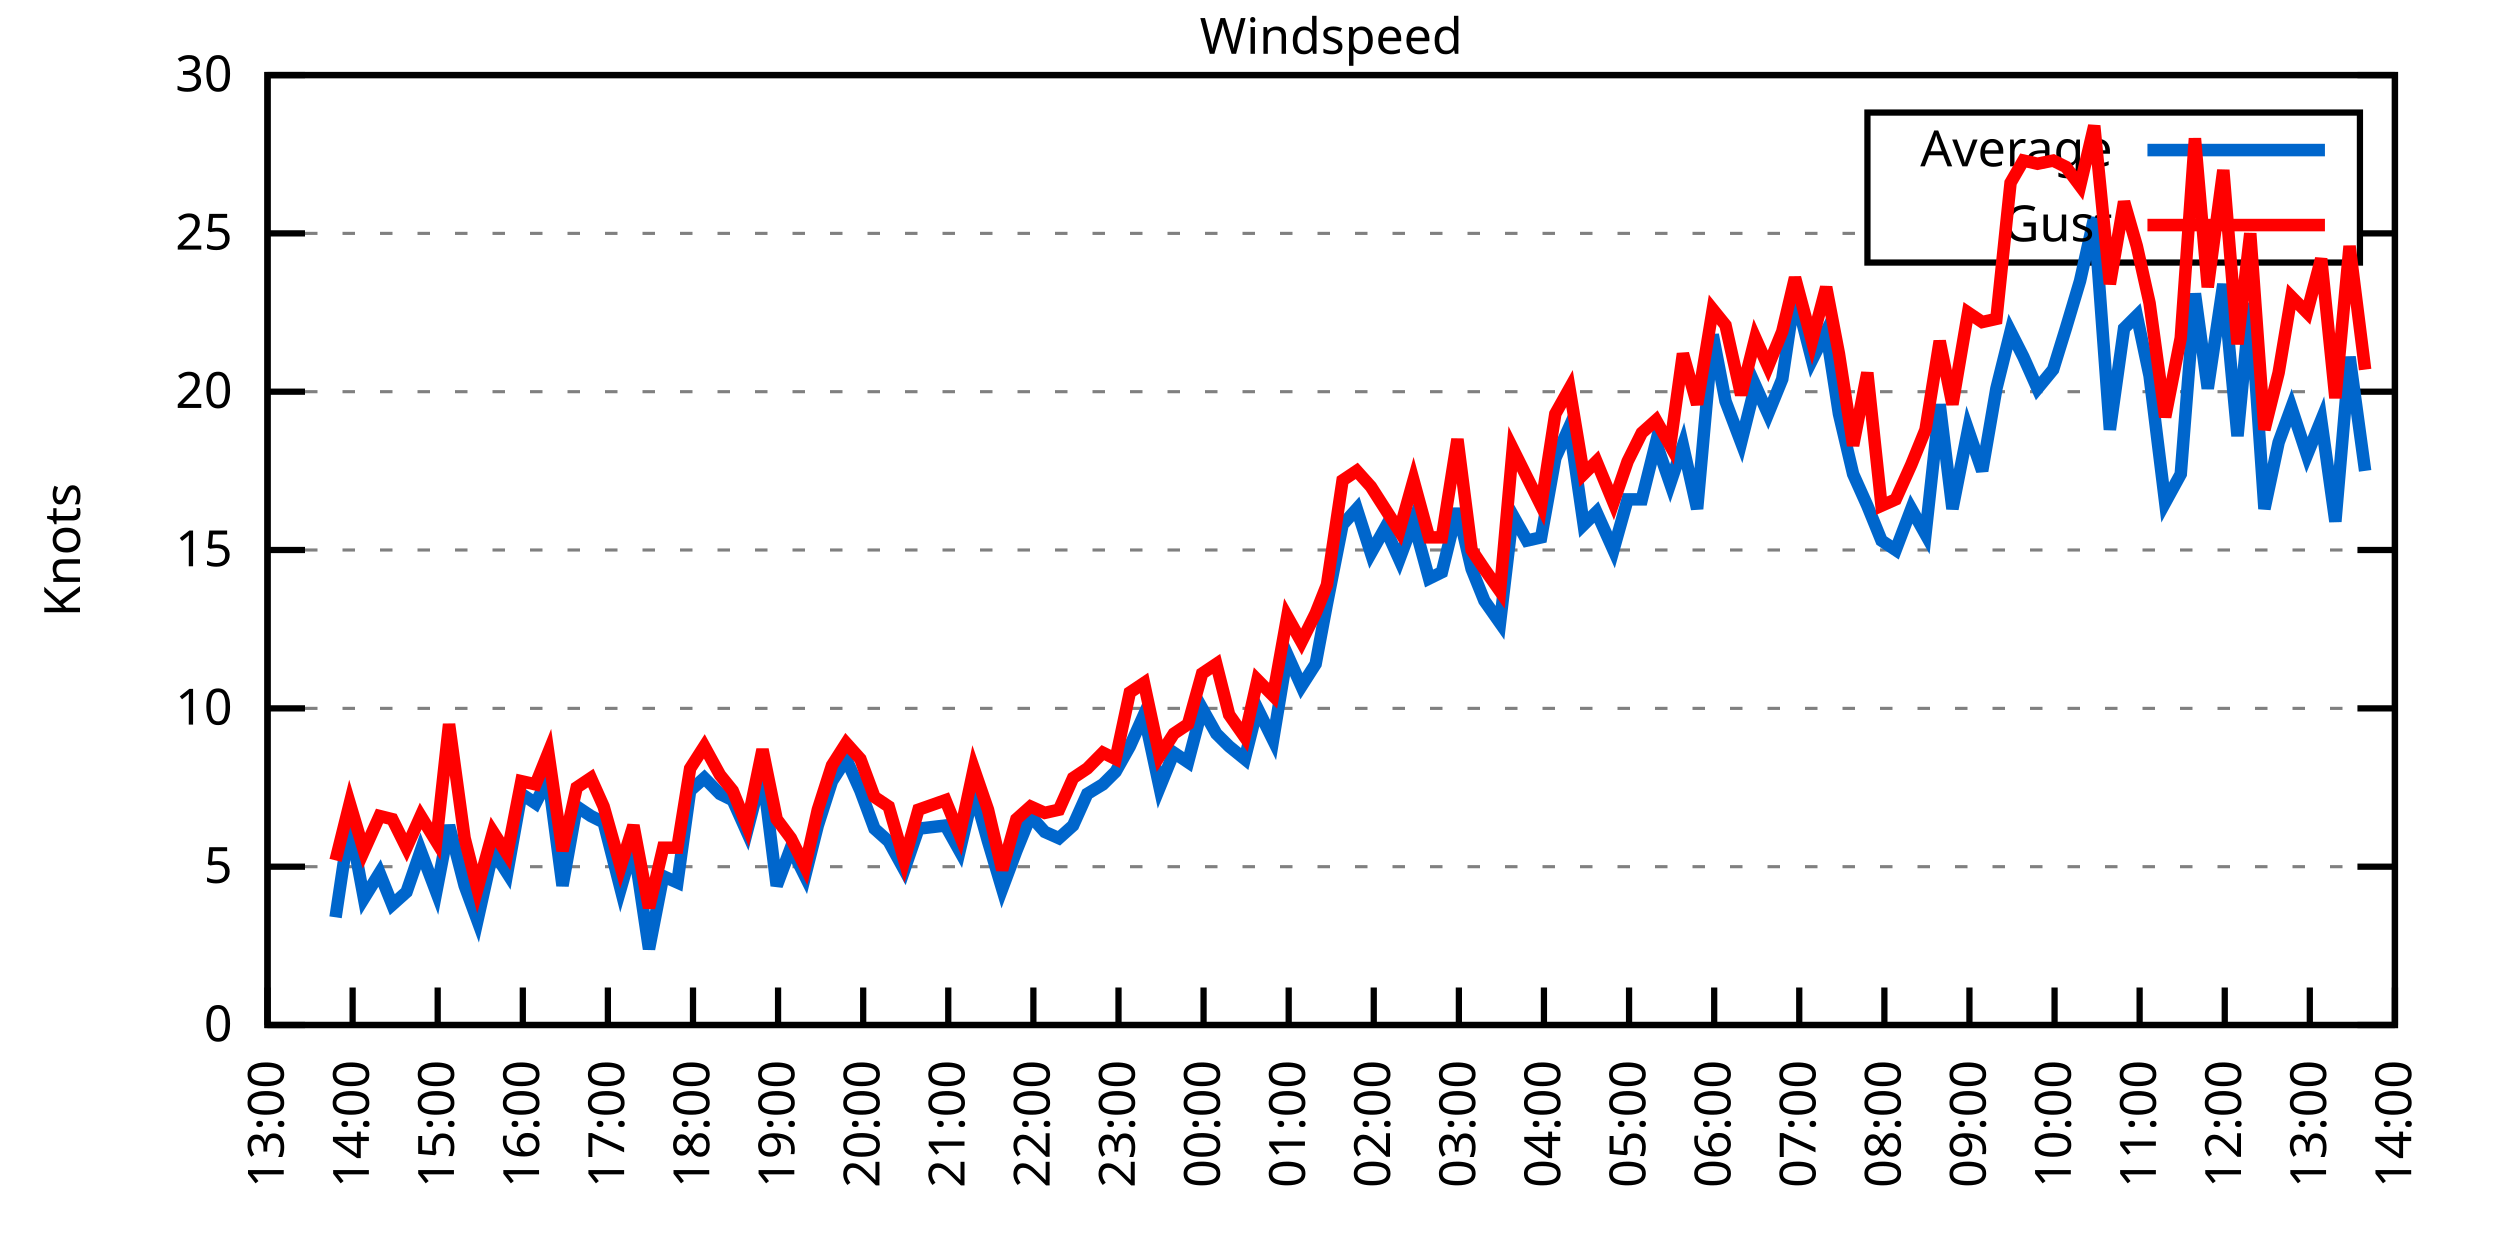
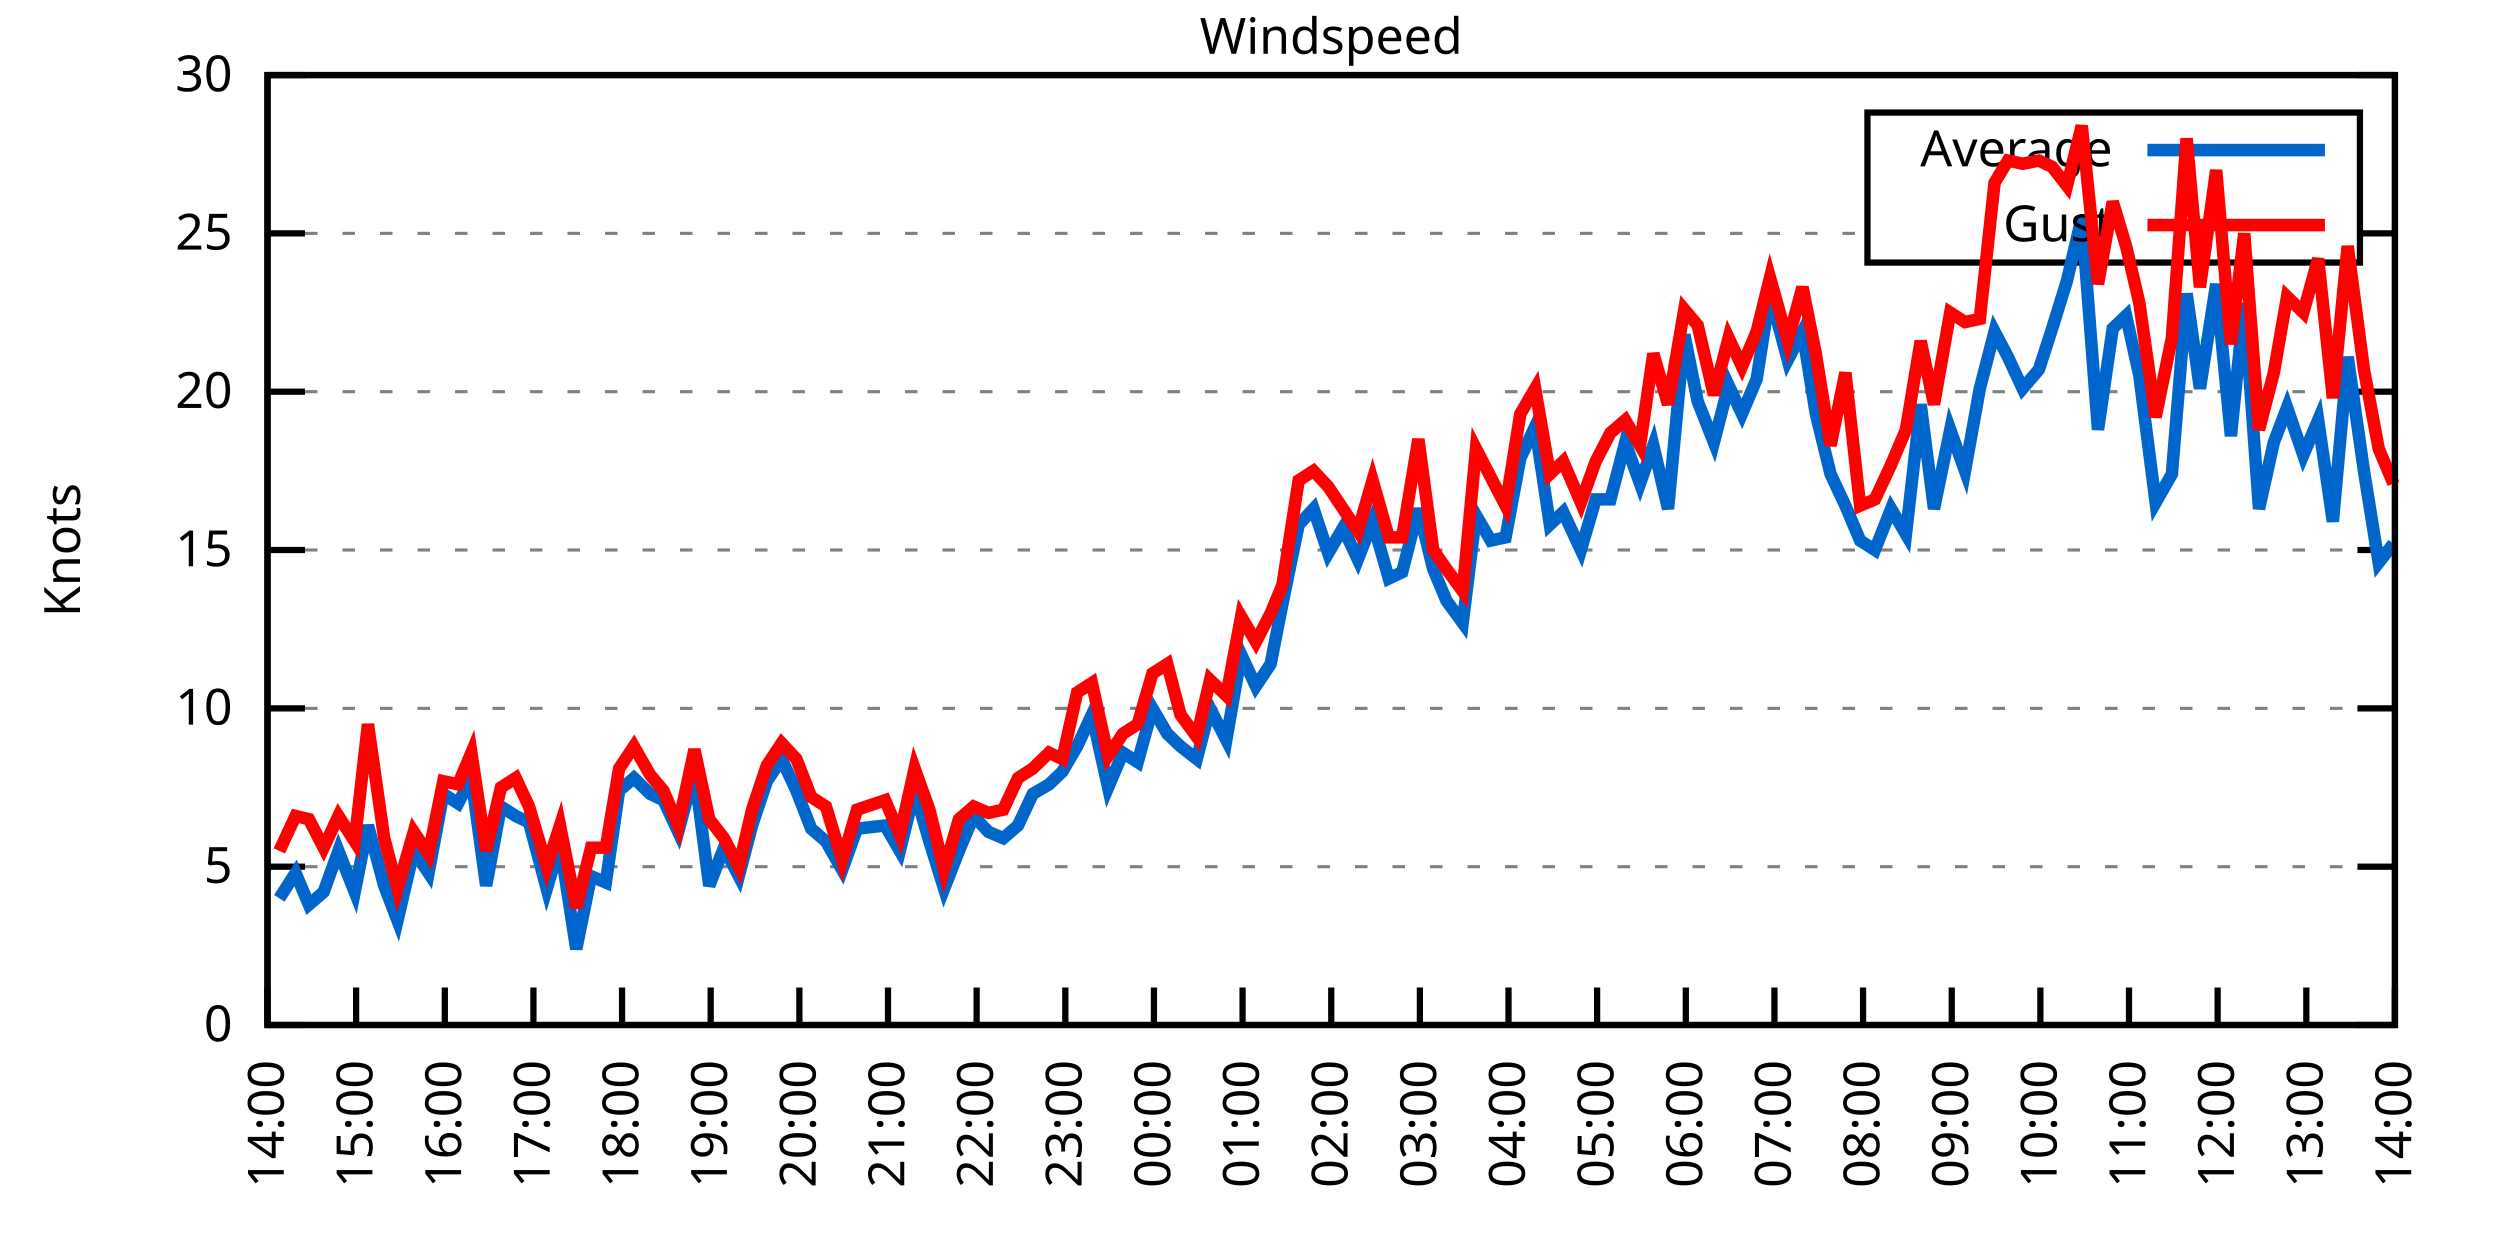
<svg xmlns="http://www.w3.org/2000/svg" xmlns:xlink="http://www.w3.org/1999/xlink" width="400" height="200" viewBox="0 0 400 200">
  <g id="gnuplot_canvas">
    <rect x="0" y="0" width="400" height="200" fill="none" />
    <defs>
      <circle id="gpDot" r="0.5" stroke-width="0.5" stroke="currentColor" />
      <path id="gpPt0" stroke-width="0.333" stroke="currentColor" d="M-1,0 h2 M0,-1 v2" />
      <path id="gpPt1" stroke-width="0.333" stroke="currentColor" d="M-1,-1 L1,1 M1,-1 L-1,1" />
      <path id="gpPt2" stroke-width="0.333" stroke="currentColor" d="M-1,0 L1,0 M0,-1 L0,1 M-1,-1 L1,1 M-1,1 L1,-1" />
      <rect id="gpPt3" stroke-width="0.333" stroke="currentColor" x="-1" y="-1" width="2" height="2" />
      <rect id="gpPt4" stroke-width="0.333" stroke="currentColor" fill="currentColor" x="-1" y="-1" width="2" height="2" />
      <circle id="gpPt5" stroke-width="0.333" stroke="currentColor" cx="0" cy="0" r="1" />
      <use xlink:href="#gpPt5" id="gpPt6" fill="currentColor" stroke="none" />
      <path id="gpPt7" stroke-width="0.333" stroke="currentColor" d="M0,-1.33 L-1.33,0.67 L1.33,0.67 z" />
      <use xlink:href="#gpPt7" id="gpPt8" fill="currentColor" stroke="none" />
      <use xlink:href="#gpPt7" id="gpPt9" stroke="currentColor" transform="rotate(180)" />
      <use xlink:href="#gpPt9" id="gpPt10" fill="currentColor" stroke="none" />
      <use xlink:href="#gpPt3" id="gpPt11" stroke="currentColor" transform="rotate(45)" />
      <use xlink:href="#gpPt11" id="gpPt12" fill="currentColor" stroke="none" />
      <path id="gpPt13" stroke-width="0.333" stroke="currentColor" d="M0,1.330 L1.265,0.411 L0.782,-1.067 L-0.782,-1.076 L-1.265,0.411 z" />
      <use xlink:href="#gpPt13" id="gpPt14" fill="currentColor" stroke="none" />
      <filter id="textbox" filterUnits="objectBoundingBox" x="0" y="0" height="1" width="1">
        <feFlood flood-color="white" flood-opacity="1" result="bgnd" />
        <feComposite in="SourceGraphic" in2="bgnd" operator="atop" />
      </filter>
      <filter id="greybox" filterUnits="objectBoundingBox" x="0" y="0" height="1" width="1">
        <feFlood flood-color="lightgrey" flood-opacity="1" result="grey" />
        <feComposite in="SourceGraphic" in2="grey" operator="atop" />
      </filter>
    </defs>
    <g fill="none" color="white" stroke="currentColor" stroke-width="1.00" stroke-linecap="butt" stroke-linejoin="miter">
</g>
    <g fill="none" color="black" stroke="currentColor" stroke-width="1.00" stroke-linecap="butt" stroke-linejoin="miter">
      <g stroke="none" shape-rendering="crispEdges">
        <polygon fill="rgb(255, 255, 255)" points="42.80,164.00 383.18,164.00 383.18,12.02 42.80,12.02 " />
      </g>
    </g>
    <g fill="none" color="black" stroke="currentColor" stroke-width="1.00" stroke-linecap="butt" stroke-linejoin="miter">
</g>
    <g fill="none" color="black" stroke="black" stroke-width="0.50" stroke-linecap="butt" stroke-linejoin="miter">
</g>
    <g fill="none" color="gray" stroke="currentColor" stroke-width="0.50" stroke-linecap="butt" stroke-linejoin="miter">
      <path stroke="gray" stroke-dasharray="2,4" class="gridline" d="M42.80,164.00 L383.19,164.00  " />
    </g>
    <g fill="none" color="gray" stroke="gray" stroke-width="1.00" stroke-linecap="butt" stroke-linejoin="miter">
</g>
    <g fill="none" color="black" stroke="currentColor" stroke-width="1.00" stroke-linecap="butt" stroke-linejoin="miter">
      <path stroke="black" d="M42.80,164.00 L48.80,164.00 M383.19,164.00 L377.19,164.00  " />
      <g transform="translate(37.20,166.60)" stroke="none" fill="black" font-family="Sans" font-size="8.00" text-anchor="end">
        <text>
          <tspan font-family="Sans"> 0</tspan>
        </text>
      </g>
    </g>
    <g fill="none" color="black" stroke="currentColor" stroke-width="1.00" stroke-linecap="butt" stroke-linejoin="miter">
</g>
    <g fill="none" color="black" stroke="black" stroke-width="0.50" stroke-linecap="butt" stroke-linejoin="miter">
</g>
    <g fill="none" color="gray" stroke="currentColor" stroke-width="0.50" stroke-linecap="butt" stroke-linejoin="miter">
      <path stroke="gray" stroke-dasharray="2,4" class="gridline" d="M42.80,138.67 L383.19,138.67  " />
    </g>
    <g fill="none" color="gray" stroke="gray" stroke-width="1.00" stroke-linecap="butt" stroke-linejoin="miter">
</g>
    <g fill="none" color="black" stroke="currentColor" stroke-width="1.00" stroke-linecap="butt" stroke-linejoin="miter">
      <path stroke="black" d="M42.80,138.67 L48.80,138.67 M383.19,138.67 L377.19,138.67  " />
      <g transform="translate(37.20,141.27)" stroke="none" fill="black" font-family="Sans" font-size="8.00" text-anchor="end">
        <text>
          <tspan font-family="Sans"> 5</tspan>
        </text>
      </g>
    </g>
    <g fill="none" color="black" stroke="currentColor" stroke-width="1.00" stroke-linecap="butt" stroke-linejoin="miter">
</g>
    <g fill="none" color="black" stroke="black" stroke-width="0.50" stroke-linecap="butt" stroke-linejoin="miter">
</g>
    <g fill="none" color="gray" stroke="currentColor" stroke-width="0.50" stroke-linecap="butt" stroke-linejoin="miter">
      <path stroke="gray" stroke-dasharray="2,4" class="gridline" d="M42.80,113.34 L383.19,113.34  " />
    </g>
    <g fill="none" color="gray" stroke="gray" stroke-width="1.00" stroke-linecap="butt" stroke-linejoin="miter">
</g>
    <g fill="none" color="black" stroke="currentColor" stroke-width="1.00" stroke-linecap="butt" stroke-linejoin="miter">
      <path stroke="black" d="M42.80,113.34 L48.80,113.34 M383.19,113.34 L377.19,113.34  " />
      <g transform="translate(37.20,115.94)" stroke="none" fill="black" font-family="Sans" font-size="8.00" text-anchor="end">
        <text>
          <tspan font-family="Sans"> 10</tspan>
        </text>
      </g>
    </g>
    <g fill="none" color="black" stroke="currentColor" stroke-width="1.00" stroke-linecap="butt" stroke-linejoin="miter">
</g>
    <g fill="none" color="black" stroke="black" stroke-width="0.50" stroke-linecap="butt" stroke-linejoin="miter">
</g>
    <g fill="none" color="gray" stroke="currentColor" stroke-width="0.50" stroke-linecap="butt" stroke-linejoin="miter">
      <path stroke="gray" stroke-dasharray="2,4" class="gridline" d="M42.80,88.00 L383.19,88.00  " />
    </g>
    <g fill="none" color="gray" stroke="gray" stroke-width="1.00" stroke-linecap="butt" stroke-linejoin="miter">
</g>
    <g fill="none" color="black" stroke="currentColor" stroke-width="1.00" stroke-linecap="butt" stroke-linejoin="miter">
      <path stroke="black" d="M42.80,88.00 L48.80,88.00 M383.19,88.00 L377.19,88.00  " />
      <g transform="translate(37.20,90.60)" stroke="none" fill="black" font-family="Sans" font-size="8.00" text-anchor="end">
        <text>
          <tspan font-family="Sans"> 15</tspan>
        </text>
      </g>
    </g>
    <g fill="none" color="black" stroke="currentColor" stroke-width="1.00" stroke-linecap="butt" stroke-linejoin="miter">
</g>
    <g fill="none" color="black" stroke="black" stroke-width="0.50" stroke-linecap="butt" stroke-linejoin="miter">
</g>
    <g fill="none" color="gray" stroke="currentColor" stroke-width="0.50" stroke-linecap="butt" stroke-linejoin="miter">
      <path stroke="gray" stroke-dasharray="2,4" class="gridline" d="M42.80,62.67 L383.19,62.67  " />
    </g>
    <g fill="none" color="gray" stroke="gray" stroke-width="1.00" stroke-linecap="butt" stroke-linejoin="miter">
</g>
    <g fill="none" color="black" stroke="currentColor" stroke-width="1.00" stroke-linecap="butt" stroke-linejoin="miter">
      <path stroke="black" d="M42.80,62.67 L48.80,62.67 M383.19,62.67 L377.19,62.67  " />
      <g transform="translate(37.20,65.27)" stroke="none" fill="black" font-family="Sans" font-size="8.00" text-anchor="end">
        <text>
          <tspan font-family="Sans"> 20</tspan>
        </text>
      </g>
    </g>
    <g fill="none" color="black" stroke="currentColor" stroke-width="1.00" stroke-linecap="butt" stroke-linejoin="miter">
</g>
    <g fill="none" color="black" stroke="black" stroke-width="0.50" stroke-linecap="butt" stroke-linejoin="miter">
</g>
    <g fill="none" color="gray" stroke="currentColor" stroke-width="0.50" stroke-linecap="butt" stroke-linejoin="miter">
      <path stroke="gray" stroke-dasharray="2,4" class="gridline" d="M42.80,37.34 L298.79,37.34 M377.59,37.34 L383.19,37.34  " />
    </g>
    <g fill="none" color="gray" stroke="gray" stroke-width="1.00" stroke-linecap="butt" stroke-linejoin="miter">
</g>
    <g fill="none" color="black" stroke="currentColor" stroke-width="1.00" stroke-linecap="butt" stroke-linejoin="miter">
      <path stroke="black" d="M42.80,37.34 L48.80,37.34 M383.19,37.34 L377.19,37.34  " />
      <g transform="translate(37.20,39.94)" stroke="none" fill="black" font-family="Sans" font-size="8.00" text-anchor="end">
        <text>
          <tspan font-family="Sans"> 25</tspan>
        </text>
      </g>
    </g>
    <g fill="none" color="black" stroke="currentColor" stroke-width="1.00" stroke-linecap="butt" stroke-linejoin="miter">
</g>
    <g fill="none" color="black" stroke="black" stroke-width="0.50" stroke-linecap="butt" stroke-linejoin="miter">
</g>
    <g fill="none" color="gray" stroke="currentColor" stroke-width="0.50" stroke-linecap="butt" stroke-linejoin="miter">
      <path stroke="gray" stroke-dasharray="2,4" class="gridline" d="M42.80,12.01 L383.19,12.01  " />
    </g>
    <g fill="none" color="gray" stroke="gray" stroke-width="1.00" stroke-linecap="butt" stroke-linejoin="miter">
</g>
    <g fill="none" color="black" stroke="currentColor" stroke-width="1.00" stroke-linecap="butt" stroke-linejoin="miter">
      <path stroke="black" d="M42.80,12.01 L48.80,12.01 M383.19,12.01 L377.19,12.01  " />
      <g transform="translate(37.20,14.61)" stroke="none" fill="black" font-family="Sans" font-size="8.00" text-anchor="end">
        <text>
          <tspan font-family="Sans"> 30</tspan>
        </text>
      </g>
    </g>
    <g fill="none" color="black" stroke="currentColor" stroke-width="1.00" stroke-linecap="butt" stroke-linejoin="miter">
      <path stroke="black" d="M42.80,164.00 L42.80,158.00  " />
      <g transform="translate(45.40,169.60) rotate(270.00)" stroke="none" fill="black" font-family="Sans" font-size="8.00" text-anchor="end">
        <text>
-           <tspan font-family="Sans">13:00</tspan>
-         </text>
-       </g>
-     </g>
-     <g fill="none" color="black" stroke="currentColor" stroke-width="1.00" stroke-linecap="butt" stroke-linejoin="miter">
-       <path stroke="black" d="M56.42,164.00 L56.42,158.00  " />
-       <g transform="translate(59.02,169.60) rotate(270.00)" stroke="none" fill="black" font-family="Sans" font-size="8.00" text-anchor="end">
-         <text>
          <tspan font-family="Sans">14:00</tspan>
        </text>
      </g>
    </g>
    <g fill="none" color="black" stroke="currentColor" stroke-width="1.00" stroke-linecap="butt" stroke-linejoin="miter">
-       <path stroke="black" d="M70.03,164.00 L70.03,158.00  " />
-       <g transform="translate(72.63,169.60) rotate(270.00)" stroke="none" fill="black" font-family="Sans" font-size="8.00" text-anchor="end">
+       <path stroke="black" d="M56.98,164.00 L56.98,158.00  " />
+       <g transform="translate(59.58,169.60) rotate(270.00)" stroke="none" fill="black" font-family="Sans" font-size="8.00" text-anchor="end">
        <text>
          <tspan font-family="Sans">15:00</tspan>
        </text>
      </g>
    </g>
    <g fill="none" color="black" stroke="currentColor" stroke-width="1.00" stroke-linecap="butt" stroke-linejoin="miter">
-       <path stroke="black" d="M83.65,164.00 L83.65,158.00  " />
-       <g transform="translate(86.25,169.60) rotate(270.00)" stroke="none" fill="black" font-family="Sans" font-size="8.00" text-anchor="end">
+       <path stroke="black" d="M71.17,164.00 L71.17,158.00  " />
+       <g transform="translate(73.77,169.60) rotate(270.00)" stroke="none" fill="black" font-family="Sans" font-size="8.00" text-anchor="end">
        <text>
          <tspan font-family="Sans">16:00</tspan>
        </text>
      </g>
    </g>
    <g fill="none" color="black" stroke="currentColor" stroke-width="1.00" stroke-linecap="butt" stroke-linejoin="miter">
-       <path stroke="black" d="M97.26,164.00 L97.26,158.00  " />
-       <g transform="translate(99.86,169.60) rotate(270.00)" stroke="none" fill="black" font-family="Sans" font-size="8.00" text-anchor="end">
+       <path stroke="black" d="M85.35,164.00 L85.35,158.00  " />
+       <g transform="translate(87.95,169.60) rotate(270.00)" stroke="none" fill="black" font-family="Sans" font-size="8.00" text-anchor="end">
        <text>
          <tspan font-family="Sans">17:00</tspan>
        </text>
      </g>
    </g>
    <g fill="none" color="black" stroke="currentColor" stroke-width="1.00" stroke-linecap="butt" stroke-linejoin="miter">
-       <path stroke="black" d="M110.88,164.00 L110.88,158.00  " />
-       <g transform="translate(113.48,169.60) rotate(270.00)" stroke="none" fill="black" font-family="Sans" font-size="8.00" text-anchor="end">
+       <path stroke="black" d="M99.53,164.00 L99.53,158.00  " />
+       <g transform="translate(102.13,169.60) rotate(270.00)" stroke="none" fill="black" font-family="Sans" font-size="8.00" text-anchor="end">
        <text>
          <tspan font-family="Sans">18:00</tspan>
        </text>
      </g>
    </g>
    <g fill="none" color="black" stroke="currentColor" stroke-width="1.00" stroke-linecap="butt" stroke-linejoin="miter">
-       <path stroke="black" d="M124.49,164.00 L124.49,158.00  " />
-       <g transform="translate(127.09,169.60) rotate(270.00)" stroke="none" fill="black" font-family="Sans" font-size="8.00" text-anchor="end">
+       <path stroke="black" d="M113.71,164.00 L113.71,158.00  " />
+       <g transform="translate(116.31,169.60) rotate(270.00)" stroke="none" fill="black" font-family="Sans" font-size="8.00" text-anchor="end">
        <text>
          <tspan font-family="Sans">19:00</tspan>
        </text>
      </g>
    </g>
    <g fill="none" color="black" stroke="currentColor" stroke-width="1.00" stroke-linecap="butt" stroke-linejoin="miter">
-       <path stroke="black" d="M138.11,164.00 L138.11,158.00  " />
-       <g transform="translate(140.71,169.60) rotate(270.00)" stroke="none" fill="black" font-family="Sans" font-size="8.00" text-anchor="end">
+       <path stroke="black" d="M127.90,164.00 L127.90,158.00  " />
+       <g transform="translate(130.50,169.60) rotate(270.00)" stroke="none" fill="black" font-family="Sans" font-size="8.00" text-anchor="end">
        <text>
          <tspan font-family="Sans">20:00</tspan>
        </text>
      </g>
    </g>
    <g fill="none" color="black" stroke="currentColor" stroke-width="1.00" stroke-linecap="butt" stroke-linejoin="miter">
-       <path stroke="black" d="M151.72,164.00 L151.72,158.00  " />
-       <g transform="translate(154.32,169.60) rotate(270.00)" stroke="none" fill="black" font-family="Sans" font-size="8.00" text-anchor="end">
+       <path stroke="black" d="M142.08,164.00 L142.08,158.00  " />
+       <g transform="translate(144.68,169.60) rotate(270.00)" stroke="none" fill="black" font-family="Sans" font-size="8.00" text-anchor="end">
        <text>
          <tspan font-family="Sans">21:00</tspan>
        </text>
      </g>
    </g>
    <g fill="none" color="black" stroke="currentColor" stroke-width="1.00" stroke-linecap="butt" stroke-linejoin="miter">
-       <path stroke="black" d="M165.34,164.00 L165.34,158.00  " />
-       <g transform="translate(167.94,169.60) rotate(270.00)" stroke="none" fill="black" font-family="Sans" font-size="8.00" text-anchor="end">
+       <path stroke="black" d="M156.26,164.00 L156.26,158.00  " />
+       <g transform="translate(158.86,169.60) rotate(270.00)" stroke="none" fill="black" font-family="Sans" font-size="8.00" text-anchor="end">
        <text>
          <tspan font-family="Sans">22:00</tspan>
        </text>
      </g>
    </g>
    <g fill="none" color="black" stroke="currentColor" stroke-width="1.00" stroke-linecap="butt" stroke-linejoin="miter">
-       <path stroke="black" d="M178.96,164.00 L178.96,158.00  " />
-       <g transform="translate(181.56,169.60) rotate(270.00)" stroke="none" fill="black" font-family="Sans" font-size="8.00" text-anchor="end">
+       <path stroke="black" d="M170.45,164.00 L170.45,158.00  " />
+       <g transform="translate(173.05,169.60) rotate(270.00)" stroke="none" fill="black" font-family="Sans" font-size="8.00" text-anchor="end">
        <text>
          <tspan font-family="Sans">23:00</tspan>
        </text>
      </g>
    </g>
    <g fill="none" color="black" stroke="currentColor" stroke-width="1.00" stroke-linecap="butt" stroke-linejoin="miter">
-       <path stroke="black" d="M192.57,164.00 L192.57,158.00  " />
-       <g transform="translate(195.17,169.60) rotate(270.00)" stroke="none" fill="black" font-family="Sans" font-size="8.00" text-anchor="end">
+       <path stroke="black" d="M184.63,164.00 L184.63,158.00  " />
+       <g transform="translate(187.23,169.60) rotate(270.00)" stroke="none" fill="black" font-family="Sans" font-size="8.00" text-anchor="end">
        <text>
          <tspan font-family="Sans">00:00</tspan>
        </text>
      </g>
    </g>
    <g fill="none" color="black" stroke="currentColor" stroke-width="1.00" stroke-linecap="butt" stroke-linejoin="miter">
-       <path stroke="black" d="M206.19,164.00 L206.19,158.00  " />
-       <g transform="translate(208.79,169.60) rotate(270.00)" stroke="none" fill="black" font-family="Sans" font-size="8.00" text-anchor="end">
+       <path stroke="black" d="M198.81,164.00 L198.81,158.00  " />
+       <g transform="translate(201.41,169.60) rotate(270.00)" stroke="none" fill="black" font-family="Sans" font-size="8.00" text-anchor="end">
        <text>
          <tspan font-family="Sans">01:00</tspan>
        </text>
      </g>
    </g>
    <g fill="none" color="black" stroke="currentColor" stroke-width="1.00" stroke-linecap="butt" stroke-linejoin="miter">
-       <path stroke="black" d="M219.80,164.00 L219.80,158.00  " />
-       <g transform="translate(222.40,169.60) rotate(270.00)" stroke="none" fill="black" font-family="Sans" font-size="8.00" text-anchor="end">
+       <path stroke="black" d="M213.00,164.00 L213.00,158.00  " />
+       <g transform="translate(215.60,169.60) rotate(270.00)" stroke="none" fill="black" font-family="Sans" font-size="8.00" text-anchor="end">
        <text>
          <tspan font-family="Sans">02:00</tspan>
        </text>
      </g>
    </g>
    <g fill="none" color="black" stroke="currentColor" stroke-width="1.00" stroke-linecap="butt" stroke-linejoin="miter">
-       <path stroke="black" d="M233.42,164.00 L233.42,158.00  " />
-       <g transform="translate(236.02,169.60) rotate(270.00)" stroke="none" fill="black" font-family="Sans" font-size="8.00" text-anchor="end">
+       <path stroke="black" d="M227.18,164.00 L227.18,158.00  " />
+       <g transform="translate(229.78,169.60) rotate(270.00)" stroke="none" fill="black" font-family="Sans" font-size="8.00" text-anchor="end">
        <text>
          <tspan font-family="Sans">03:00</tspan>
        </text>
      </g>
    </g>
    <g fill="none" color="black" stroke="currentColor" stroke-width="1.00" stroke-linecap="butt" stroke-linejoin="miter">
-       <path stroke="black" d="M247.03,164.00 L247.03,158.00  " />
-       <g transform="translate(249.63,169.60) rotate(270.00)" stroke="none" fill="black" font-family="Sans" font-size="8.00" text-anchor="end">
+       <path stroke="black" d="M241.36,164.00 L241.36,158.00  " />
+       <g transform="translate(243.96,169.60) rotate(270.00)" stroke="none" fill="black" font-family="Sans" font-size="8.00" text-anchor="end">
        <text>
          <tspan font-family="Sans">04:00</tspan>
        </text>
      </g>
    </g>
    <g fill="none" color="black" stroke="currentColor" stroke-width="1.00" stroke-linecap="butt" stroke-linejoin="miter">
-       <path stroke="black" d="M260.65,164.00 L260.65,158.00  " />
-       <g transform="translate(263.25,169.60) rotate(270.00)" stroke="none" fill="black" font-family="Sans" font-size="8.00" text-anchor="end">
+       <path stroke="black" d="M255.54,164.00 L255.54,158.00  " />
+       <g transform="translate(258.14,169.60) rotate(270.00)" stroke="none" fill="black" font-family="Sans" font-size="8.00" text-anchor="end">
        <text>
          <tspan font-family="Sans">05:00</tspan>
        </text>
      </g>
    </g>
    <g fill="none" color="black" stroke="currentColor" stroke-width="1.00" stroke-linecap="butt" stroke-linejoin="miter">
-       <path stroke="black" d="M274.27,164.00 L274.27,158.00  " />
-       <g transform="translate(276.87,169.60) rotate(270.00)" stroke="none" fill="black" font-family="Sans" font-size="8.00" text-anchor="end">
+       <path stroke="black" d="M269.73,164.00 L269.73,158.00  " />
+       <g transform="translate(272.33,169.60) rotate(270.00)" stroke="none" fill="black" font-family="Sans" font-size="8.00" text-anchor="end">
        <text>
          <tspan font-family="Sans">06:00</tspan>
        </text>
      </g>
    </g>
    <g fill="none" color="black" stroke="currentColor" stroke-width="1.00" stroke-linecap="butt" stroke-linejoin="miter">
-       <path stroke="black" d="M287.88,164.00 L287.88,158.00  " />
-       <g transform="translate(290.48,169.60) rotate(270.00)" stroke="none" fill="black" font-family="Sans" font-size="8.00" text-anchor="end">
+       <path stroke="black" d="M283.91,164.00 L283.91,158.00  " />
+       <g transform="translate(286.51,169.60) rotate(270.00)" stroke="none" fill="black" font-family="Sans" font-size="8.00" text-anchor="end">
        <text>
          <tspan font-family="Sans">07:00</tspan>
        </text>
      </g>
    </g>
    <g fill="none" color="black" stroke="currentColor" stroke-width="1.00" stroke-linecap="butt" stroke-linejoin="miter">
-       <path stroke="black" d="M301.50,164.00 L301.50,158.00  " />
-       <g transform="translate(304.10,169.60) rotate(270.00)" stroke="none" fill="black" font-family="Sans" font-size="8.00" text-anchor="end">
+       <path stroke="black" d="M298.09,164.00 L298.09,158.00  " />
+       <g transform="translate(300.69,169.60) rotate(270.00)" stroke="none" fill="black" font-family="Sans" font-size="8.00" text-anchor="end">
        <text>
          <tspan font-family="Sans">08:00</tspan>
        </text>
      </g>
    </g>
    <g fill="none" color="black" stroke="currentColor" stroke-width="1.00" stroke-linecap="butt" stroke-linejoin="miter">
-       <path stroke="black" d="M315.11,164.00 L315.11,158.00  " />
-       <g transform="translate(317.71,169.60) rotate(270.00)" stroke="none" fill="black" font-family="Sans" font-size="8.00" text-anchor="end">
+       <path stroke="black" d="M312.28,164.00 L312.28,158.00  " />
+       <g transform="translate(314.88,169.60) rotate(270.00)" stroke="none" fill="black" font-family="Sans" font-size="8.00" text-anchor="end">
        <text>
          <tspan font-family="Sans">09:00</tspan>
        </text>
      </g>
    </g>
    <g fill="none" color="black" stroke="currentColor" stroke-width="1.00" stroke-linecap="butt" stroke-linejoin="miter">
-       <path stroke="black" d="M328.73,164.00 L328.73,158.00  " />
-       <g transform="translate(331.33,169.60) rotate(270.00)" stroke="none" fill="black" font-family="Sans" font-size="8.00" text-anchor="end">
+       <path stroke="black" d="M326.46,164.00 L326.46,158.00  " />
+       <g transform="translate(329.06,169.60) rotate(270.00)" stroke="none" fill="black" font-family="Sans" font-size="8.00" text-anchor="end">
        <text>
          <tspan font-family="Sans">10:00</tspan>
        </text>
      </g>
    </g>
    <g fill="none" color="black" stroke="currentColor" stroke-width="1.00" stroke-linecap="butt" stroke-linejoin="miter">
-       <path stroke="black" d="M342.34,164.00 L342.34,158.00  " />
-       <g transform="translate(344.94,169.60) rotate(270.00)" stroke="none" fill="black" font-family="Sans" font-size="8.00" text-anchor="end">
+       <path stroke="black" d="M340.64,164.00 L340.64,158.00  " />
+       <g transform="translate(343.24,169.60) rotate(270.00)" stroke="none" fill="black" font-family="Sans" font-size="8.00" text-anchor="end">
        <text>
          <tspan font-family="Sans">11:00</tspan>
        </text>
      </g>
    </g>
    <g fill="none" color="black" stroke="currentColor" stroke-width="1.00" stroke-linecap="butt" stroke-linejoin="miter">
-       <path stroke="black" d="M355.96,164.00 L355.96,158.00  " />
-       <g transform="translate(358.56,169.60) rotate(270.00)" stroke="none" fill="black" font-family="Sans" font-size="8.00" text-anchor="end">
+       <path stroke="black" d="M354.82,164.00 L354.82,158.00  " />
+       <g transform="translate(357.42,169.60) rotate(270.00)" stroke="none" fill="black" font-family="Sans" font-size="8.00" text-anchor="end">
        <text>
          <tspan font-family="Sans">12:00</tspan>
        </text>
      </g>
    </g>
    <g fill="none" color="black" stroke="currentColor" stroke-width="1.00" stroke-linecap="butt" stroke-linejoin="miter">
-       <path stroke="black" d="M369.57,164.00 L369.57,158.00  " />
-       <g transform="translate(372.17,169.60) rotate(270.00)" stroke="none" fill="black" font-family="Sans" font-size="8.00" text-anchor="end">
+       <path stroke="black" d="M369.01,164.00 L369.01,158.00  " />
+       <g transform="translate(371.61,169.60) rotate(270.00)" stroke="none" fill="black" font-family="Sans" font-size="8.00" text-anchor="end">
        <text>
          <tspan font-family="Sans">13:00</tspan>
        </text>
      </g>
    </g>
    <g fill="none" color="black" stroke="currentColor" stroke-width="1.00" stroke-linecap="butt" stroke-linejoin="miter">
      <path stroke="black" d="M383.19,164.00 L383.19,158.00  " />
      <g transform="translate(385.79,169.60) rotate(270.00)" stroke="none" fill="black" font-family="Sans" font-size="8.00" text-anchor="end">
        <text>
          <tspan font-family="Sans">14:00</tspan>
        </text>
      </g>
    </g>
    <g fill="none" color="black" stroke="currentColor" stroke-width="1.00" stroke-linecap="butt" stroke-linejoin="miter">
</g>
    <g fill="none" color="black" stroke="currentColor" stroke-width="1.00" stroke-linecap="butt" stroke-linejoin="miter">
      <path stroke="black" d="M42.80,12.01 L42.80,164.00 L383.19,164.00 L383.19,12.01 L42.80,12.01 Z  " />
    </g>
    <g fill="none" color="black" stroke="currentColor" stroke-width="1.00" stroke-linecap="butt" stroke-linejoin="miter">
</g>
    <g fill="none" color="black" stroke="currentColor" stroke-width="1.00" stroke-linecap="butt" stroke-linejoin="miter">
      <path stroke="black" d="M298.79,42.01 L298.79,18.01 L377.59,18.01 L377.59,42.01 L298.79,42.01 Z  " />
    </g>
    <g id="Windspeed_plot_1">
      <g fill="none" color="white" stroke="black" stroke-width="2.00" stroke-linecap="butt" stroke-linejoin="miter">
</g>
      <g fill="none" color="black" stroke="currentColor" stroke-width="2.00" stroke-linecap="butt" stroke-linejoin="miter">
        <g transform="translate(337.99,26.61)" stroke="none" fill="black" font-family="Sans" font-size="8.00" text-anchor="end">
          <text>
            <tspan font-family="Sans">Average</tspan>
          </text>
        </g>
      </g>
      <g fill="none" color="black" stroke="currentColor" stroke-width="2.00" stroke-linecap="butt" stroke-linejoin="miter">
-         <path stroke="rgb(  0, 102, 204)" d="M343.59,24.01 L371.99,24.01 M53.69,146.77 L55.96,131.58 L58.23,143.73 L60.73,139.68 L62.77,144.75 L65.04,142.72   L67.31,136.14 L69.80,142.72 L71.85,132.08 L74.34,141.71 L76.39,147.28 L78.88,136.14 L81.15,139.68 L83.42,127.02   L85.69,128.54 L87.73,124.48 L90.00,141.71 L92.27,129.04 L94.54,130.56 L96.58,131.58 L99.30,142.21 L101.35,135.12   L103.84,151.84 L106.11,140.19 L108.38,141.20 L110.42,126.51 L112.69,124.48 L115.19,127.02 L117.23,128.03 L119.50,133.10   L122.00,123.47 L124.27,141.71 L126.54,135.63 L128.81,140.19 L130.85,132.08 L133.12,124.99 L135.39,121.44 L137.66,126.51   L139.92,132.59 L142.19,134.62 L144.69,139.17 L146.96,132.59 L151.27,132.08 L153.54,136.14 L155.81,126.51 L158.08,134.62   L160.35,142.21 L162.62,136.14 L164.89,130.56 L167.16,133.10 L169.43,134.11 L171.69,132.08 L173.96,127.02 L176.46,125.50   L178.50,123.47 L180.77,119.42 L183.04,114.35 L185.54,126.00 L187.81,120.43 L190.08,121.95 L192.34,113.34 L194.61,117.39   L196.66,119.42 L199.15,121.44 L201.19,113.34 L203.69,118.40 L205.96,104.72 L208.23,109.79 L210.50,106.24 L212.31,96.62   L214.81,83.95 L217.08,81.42 L219.35,88.51 L221.62,84.46 L223.89,89.52 L226.16,83.45 L228.65,92.56 L230.70,91.55   L233.19,81.42 L235.46,91.04 L237.50,96.11 L240.00,99.66 L242.04,82.43 L244.31,86.49 L246.58,85.98 L248.85,73.31   L251.12,68.25 L253.39,83.95 L255.43,81.93 L258.15,88.00 L260.42,79.90 L262.69,79.90 L264.96,70.78 L267.23,77.37   L269.27,71.29 L271.54,81.42 L274.04,53.55 L276.08,64.19 L278.58,70.78 L280.85,61.66 L282.89,66.22 L285.16,60.65   L287.20,46.97 L289.92,57.61 L292.19,53.05 L294.23,66.22 L296.50,75.85 L298.77,80.91 L301.04,86.49 L303.31,88.00   L305.81,81.42 L308.08,85.47 L310.35,64.70 L312.39,81.42 L314.89,68.75 L317.15,75.34 L319.42,62.17 L321.69,53.05   L323.74,57.10 L326.00,62.17 L328.50,59.13 L330.54,52.54 L332.81,44.94 L335.08,34.81 L337.58,68.75 L339.85,52.54   L341.89,50.51 L343.93,60.14 L346.43,80.41 L348.92,75.85 L351.19,46.97 L353.24,62.17 L355.73,45.45 L358.00,69.77   L360.04,48.49 L362.31,81.42 L364.58,70.78 L366.62,65.21 L369.12,72.81 L371.39,67.23 L373.66,83.45 L375.93,57.10   L378.42,75.34  " />
+         <path stroke="rgb(  0, 102, 204)" d="M343.59,24.01 L371.99,24.01 M44.69,143.73 L47.29,139.68 L49.42,144.75 L51.78,142.72 L54.15,136.14 L56.75,142.72   L58.87,132.08 L61.47,141.71 L63.60,147.28 L66.20,136.14 L68.57,139.68 L70.93,127.02 L73.29,128.54 L75.42,124.48   L77.78,141.71 L80.15,129.04 L82.51,130.56 L84.64,131.58 L87.48,142.21 L89.60,135.12 L92.20,151.84 L94.57,140.19   L96.93,141.20 L99.06,126.51 L101.42,124.48 L104.02,127.02 L106.15,128.03 L108.51,133.10 L111.11,123.47 L113.48,141.71   L115.84,135.63 L118.21,140.19 L120.33,132.08 L122.70,124.99 L125.06,121.44 L127.42,126.51 L129.79,132.59 L132.15,134.62   L134.75,139.17 L137.12,132.59 L141.61,132.08 L143.97,136.14 L146.34,126.51 L148.70,134.62 L151.06,142.21 L153.43,136.14   L155.79,130.56 L158.15,133.10 L160.52,134.11 L162.88,132.08 L165.25,127.02 L167.85,125.50 L169.97,123.47 L172.34,119.42   L174.70,114.35 L177.30,126.00 L179.67,120.43 L182.03,121.95 L184.39,113.34 L186.76,117.39 L188.88,119.42 L191.48,121.44   L193.61,113.34 L196.21,118.40 L198.58,104.72 L200.94,109.79 L203.30,106.24 L205.19,96.62 L207.79,83.95 L210.16,81.42   L212.52,88.51 L214.89,84.46 L217.25,89.52 L219.61,83.45 L222.21,92.56 L224.34,91.55 L226.94,81.42 L229.31,91.04   L231.43,96.11 L234.03,99.66 L236.16,82.43 L238.52,86.49 L240.89,85.98 L243.25,73.31 L245.62,68.25 L247.98,83.95   L250.11,81.93 L252.94,88.00 L255.31,79.90 L257.67,79.90 L260.04,70.78 L262.40,77.37 L264.53,71.29 L266.89,81.42   L269.49,53.55 L271.62,64.19 L274.22,70.78 L276.58,61.66 L278.71,66.22 L281.07,60.65 L283.20,46.97 L286.04,57.61   L288.40,53.05 L290.53,66.22 L292.89,75.85 L295.26,80.91 L297.62,86.49 L299.98,88.00 L302.58,81.42 L304.95,85.47   L307.31,64.70 L309.44,81.42 L312.04,68.75 L314.40,75.34 L316.77,62.17 L319.13,53.05 L321.26,57.10 L323.62,62.17   L326.22,59.13 L328.35,52.54 L330.71,44.94 L333.08,34.81 L335.68,68.75 L338.04,52.54 L340.17,50.51 L342.30,60.14   L344.90,80.41 L347.50,75.85 L349.86,46.97 L351.99,62.17 L354.59,45.45 L356.95,69.77 L359.08,48.49 L361.44,81.42   L363.81,70.78 L365.93,65.21 L368.53,72.81 L370.90,67.23 L373.26,83.45 L375.63,57.10 L378.23,75.34 L380.59,90.03   L382.95,86.99  " />
      </g>
    </g>
    <g id="Windspeed_plot_2">
      <g fill="none" color="black" stroke="currentColor" stroke-width="2.00" stroke-linecap="butt" stroke-linejoin="miter">
        <g transform="translate(337.99,38.61)" stroke="none" fill="black" font-family="Sans" font-size="8.00" text-anchor="end">
          <text>
            <tspan font-family="Sans">Gust</tspan>
          </text>
        </g>
      </g>
      <g fill="none" color="black" stroke="currentColor" stroke-width="2.00" stroke-linecap="butt" stroke-linejoin="miter">
-         <path stroke="rgb(255,   0,   0)" d="M343.59,36.01 L371.99,36.01 M53.69,137.66 L55.96,128.54 L58.23,136.14 L60.73,130.56 L62.77,131.07 L65.04,135.63   L67.31,130.56 L69.80,134.62 L71.85,115.87 L74.34,134.11 L76.39,142.21 L78.88,133.10 L81.15,136.64 L83.42,124.99   L85.69,125.50 L87.73,120.43 L90.00,136.14 L92.27,126.00 L94.54,124.48 L96.58,129.04 L99.30,138.67 L101.35,132.08   L103.84,145.25 L106.11,135.63 L108.38,135.63 L110.42,122.96 L112.69,119.42 L115.19,123.98 L117.23,126.51 L119.50,132.08   L122.00,119.92 L124.27,131.07 L126.54,134.11 L128.81,138.67 L130.85,129.55 L133.12,122.46 L135.39,118.91 L137.66,121.44   L139.92,127.52 L142.19,129.04 L144.69,137.66 L146.96,129.55 L151.27,128.03 L153.54,133.60 L155.81,122.96 L158.08,129.55   L160.35,139.17 L162.62,131.07 L164.89,129.04 L167.16,130.06 L169.43,129.55 L171.69,124.48 L173.96,122.96 L176.46,120.43   L178.50,121.44 L180.77,110.80 L183.04,109.28 L185.54,120.94 L187.81,117.39 L190.08,115.87 L192.34,107.76 L194.61,106.24   L196.66,114.35 L199.15,117.90 L201.19,108.78 L203.69,111.31 L205.96,98.64 L208.23,102.70 L210.50,98.14 L212.31,93.58   L214.81,76.86 L217.08,75.34 L219.35,77.87 L221.62,81.42 L223.89,84.97 L226.16,76.86 L228.65,85.98 L230.70,85.98   L233.19,70.27 L235.46,88.00 L237.50,91.04 L240.00,94.59 L242.04,71.79 L244.31,76.35 L246.58,80.91 L248.85,66.22   L251.12,62.17 L253.39,75.85 L255.43,73.82 L258.15,80.41 L260.42,73.82 L262.69,69.26 L264.96,67.23 L267.23,71.29   L269.27,56.59 L271.54,64.70 L274.04,49.50 L276.08,52.03 L278.58,63.18 L280.85,54.06 L282.89,58.62 L285.16,53.05   L287.20,44.43 L289.92,54.57 L292.19,45.95 L294.23,56.59 L296.50,71.29 L298.77,59.63 L301.04,80.91 L303.31,79.90   L305.81,74.33 L308.08,68.75 L310.35,54.57 L312.39,64.70 L314.89,50.01 L317.15,51.53 L319.42,51.02 L321.69,29.24   L323.74,25.69 L326.00,26.20 L328.50,25.69 L330.54,26.70 L332.81,29.74 L335.08,20.12 L337.58,45.45 L339.85,32.28   L341.89,39.37 L343.93,48.49 L346.43,66.73 L348.92,54.06 L351.19,22.14 L353.24,45.95 L355.73,27.21 L358.00,55.07   L360.04,37.34 L362.31,68.75 L364.58,59.63 L366.62,47.47 L369.12,50.01 L371.39,41.39 L373.66,63.69 L375.93,39.37   L378.42,59.13  " />
+         <path stroke="rgb(255,   0,   0)" d="M343.59,36.01 L371.99,36.01 M44.69,136.14 L47.29,130.56 L49.42,131.07 L51.78,135.63 L54.15,130.56 L56.75,134.62   L58.87,115.87 L61.47,134.11 L63.60,142.21 L66.20,133.10 L68.57,136.64 L70.93,124.99 L73.29,125.50 L75.42,120.43   L77.78,136.14 L80.15,126.00 L82.51,124.48 L84.64,129.04 L87.48,138.67 L89.60,132.08 L92.20,145.25 L94.57,135.63   L96.93,135.63 L99.06,122.96 L101.42,119.42 L104.02,123.98 L106.15,126.51 L108.51,132.08 L111.11,119.92 L113.48,131.07   L115.84,134.11 L118.21,138.67 L120.33,129.55 L122.70,122.46 L125.06,118.91 L127.42,121.44 L129.79,127.52 L132.15,129.04   L134.75,137.66 L137.12,129.55 L141.61,128.03 L143.97,133.60 L146.34,122.96 L148.70,129.55 L151.06,139.17 L153.43,131.07   L155.79,129.04 L158.15,130.06 L160.52,129.55 L162.88,124.48 L165.25,122.96 L167.85,120.43 L169.97,121.44 L172.34,110.80   L174.70,109.28 L177.30,120.94 L179.67,117.39 L182.03,115.87 L184.39,107.76 L186.76,106.24 L188.88,114.35 L191.48,117.90   L193.61,108.78 L196.21,111.31 L198.58,98.64 L200.94,102.70 L203.30,98.14 L205.19,93.58 L207.79,76.86 L210.16,75.34   L212.52,77.87 L214.89,81.42 L217.25,84.97 L219.61,76.86 L222.21,85.98 L224.34,85.98 L226.94,70.27 L229.31,88.00   L231.43,91.04 L234.03,94.59 L236.16,71.79 L238.52,76.35 L240.89,80.91 L243.25,66.22 L245.62,62.17 L247.98,75.85   L250.11,73.82 L252.94,80.41 L255.31,73.82 L257.67,69.26 L260.04,67.23 L262.40,71.29 L264.53,56.59 L266.89,64.70   L269.49,49.50 L271.62,52.03 L274.22,63.18 L276.58,54.06 L278.71,58.62 L281.07,53.05 L283.20,44.43 L286.04,54.57   L288.40,45.95 L290.53,56.59 L292.89,71.29 L295.26,59.63 L297.62,80.91 L299.98,79.90 L302.58,74.33 L304.95,68.75   L307.31,54.57 L309.44,64.70 L312.04,50.01 L314.40,51.53 L316.77,51.02 L319.13,29.24 L321.26,25.69 L323.62,26.20   L326.22,25.69 L328.35,26.70 L330.71,29.74 L333.08,20.12 L335.68,45.45 L338.04,32.28 L340.17,39.37 L342.30,48.49   L344.90,66.73 L347.50,54.06 L349.86,22.14 L351.99,45.95 L354.59,27.21 L356.95,55.07 L359.08,37.34 L361.44,68.75   L363.81,59.63 L365.93,47.47 L368.53,50.01 L370.90,41.39 L373.26,63.69 L375.63,39.37 L378.23,59.13 L380.59,71.79   L382.95,77.37  " />
      </g>
    </g>
    <g fill="none" color="black" stroke="currentColor" stroke-width="2.00" stroke-linecap="butt" stroke-linejoin="miter">
</g>
    <g fill="none" color="black" stroke="black" stroke-width="1.00" stroke-linecap="butt" stroke-linejoin="miter">
</g>
    <g fill="none" color="black" stroke="currentColor" stroke-width="1.00" stroke-linecap="butt" stroke-linejoin="miter">
      <path stroke="black" d="M42.80,12.01 L42.80,164.00 L383.19,164.00 L383.19,12.01 L42.80,12.01 Z  " />
      <g transform="translate(12.80,88.01) rotate(270.00)" stroke="none" fill="black" font-family="Sans" font-size="8.00" text-anchor="middle">
        <text>
          <tspan font-family="Sans">Knots</tspan>
        </text>
      </g>
    </g>
    <g fill="none" color="black" stroke="currentColor" stroke-width="1.00" stroke-linecap="butt" stroke-linejoin="miter">
</g>
    <g fill="none" color="black" stroke="currentColor" stroke-width="1.00" stroke-linecap="butt" stroke-linejoin="miter">
      <g transform="translate(212.99,8.61)" stroke="none" fill="black" font-family="Sans" font-size="8.00" text-anchor="middle">
        <text>
          <tspan font-family="Sans">Windspeed</tspan>
        </text>
      </g>
    </g>
    <g fill="none" color="black" stroke="currentColor" stroke-width="1.00" stroke-linecap="butt" stroke-linejoin="miter">
</g>
  </g>
</svg>
